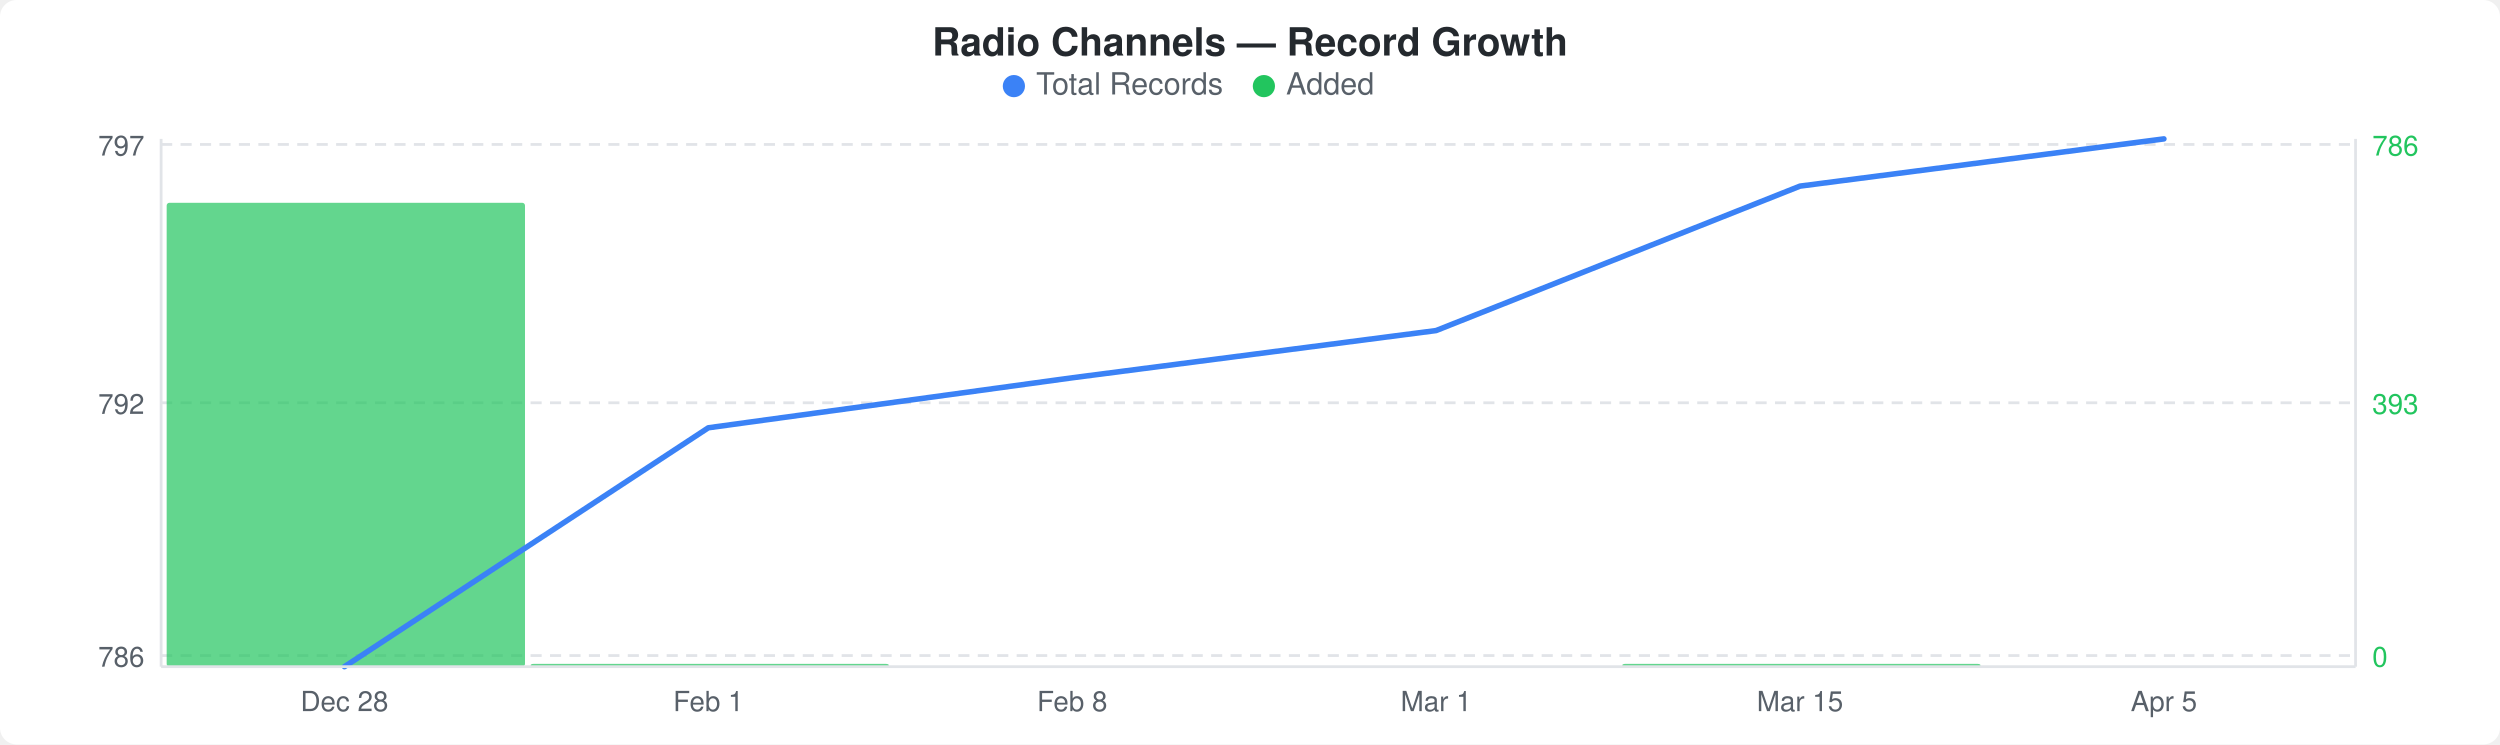
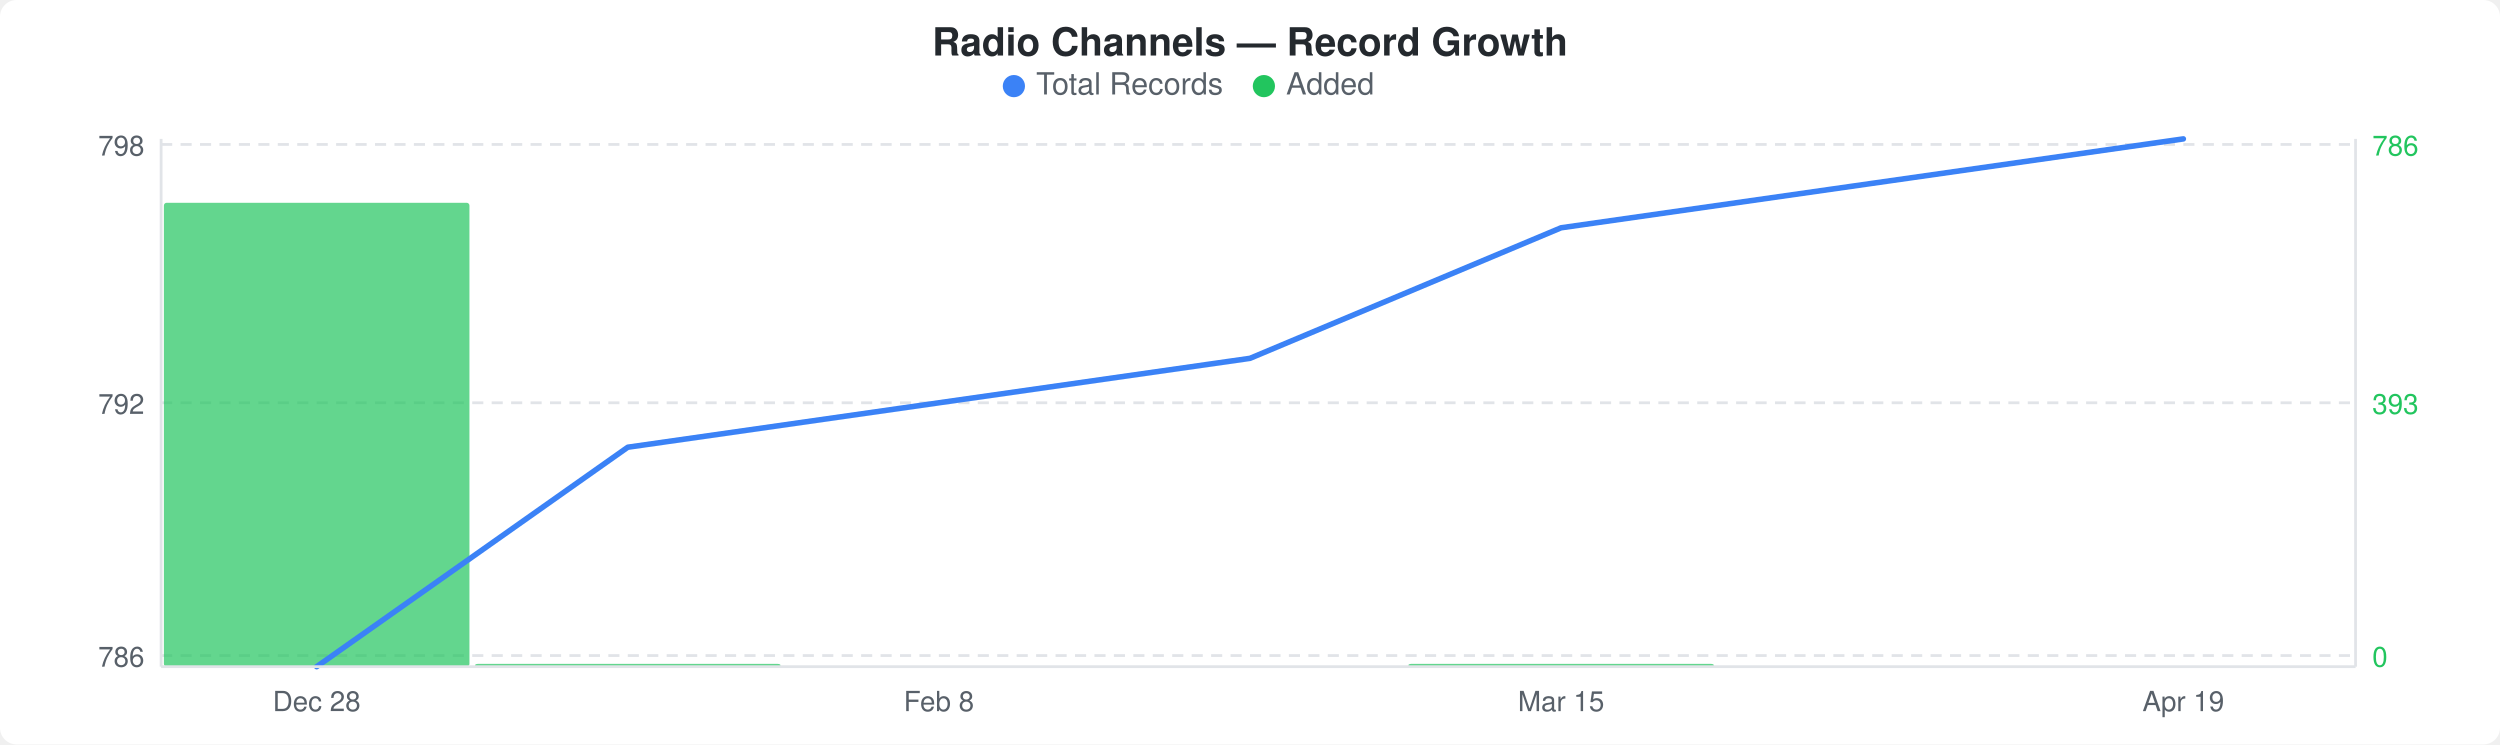
<svg xmlns="http://www.w3.org/2000/svg" width="900" height="268" viewBox="0 0 900 268">
  <rect width="900" height="268" fill="#ffffff" rx="6" ry="6" />
  <text x="450" y="20" text-anchor="middle" font-family="-apple-system, BlinkMacSystemFont, &quot;Segoe UI&quot;, Helvetica, Arial, sans-serif" font-size="14" font-weight="600" fill="#24292e">Radio Channels — Record Growth</text>
  <circle cx="365" cy="31" r="4" fill="#3b82f6" />
  <text x="373" y="34" font-family="-apple-system, BlinkMacSystemFont, &quot;Segoe UI&quot;, Helvetica, Arial, sans-serif" font-size="11" fill="#586069">Total Records</text>
  <circle cx="455" cy="31" r="4" fill="#22c55e" />
  <text x="463" y="34" font-family="-apple-system, BlinkMacSystemFont, &quot;Segoe UI&quot;, Helvetica, Arial, sans-serif" font-size="11" fill="#586069">Added</text>
  <line x1="58" y1="52" x2="848" y2="52" stroke="#e1e4e8" stroke-width="1" stroke-dasharray="4,3" />
  <line x1="58" y1="145" x2="848" y2="145" stroke="#e1e4e8" stroke-width="1" stroke-dasharray="4,3" />
  <line x1="58" y1="236" x2="848" y2="236" stroke="#e1e4e8" stroke-width="1" stroke-dasharray="4,3" />
-   <rect x="60" y="73" width="129" height="167" rx="1" fill="#22c55eb3" />
-   <rect x="191" y="239" width="129" height="1" rx="1" fill="#22c55eb3" />
-   <rect x="584" y="239" width="129" height="1" rx="1" fill="#22c55eb3" />
-   <polyline points="124,240 255,154 386,136 517,119 648,67 779,50" fill="none" stroke="#3b82f6" stroke-width="2" stroke-linejoin="round" stroke-linecap="round" />
-   <text x="52" y="56" text-anchor="end" font-family="-apple-system, BlinkMacSystemFont, &quot;Segoe UI&quot;, Helvetica, Arial, sans-serif" font-size="10" fill="#586069">797</text>
+   <rect x="59" y="73" width="110" height="167" rx="1" fill="#22c55eb3" />
+   <rect x="171" y="239" width="110" height="1" rx="1" fill="#22c55eb3" />
+   <rect x="507" y="239" width="110" height="1" rx="1" fill="#22c55eb3" />
+   <polyline points="114,240 226,161 338,145 450,129 562,82 674,66 786,50" fill="none" stroke="#3b82f6" stroke-width="2" stroke-linejoin="round" stroke-linecap="round" />
+   <text x="52" y="56" text-anchor="end" font-family="-apple-system, BlinkMacSystemFont, &quot;Segoe UI&quot;, Helvetica, Arial, sans-serif" font-size="10" fill="#586069">798</text>
  <text x="52" y="149" text-anchor="end" font-family="-apple-system, BlinkMacSystemFont, &quot;Segoe UI&quot;, Helvetica, Arial, sans-serif" font-size="10" fill="#586069">792</text>
  <text x="52" y="240" text-anchor="end" font-family="-apple-system, BlinkMacSystemFont, &quot;Segoe UI&quot;, Helvetica, Arial, sans-serif" font-size="10" fill="#586069">786</text>
  <text x="854" y="56" text-anchor="start" font-family="-apple-system, BlinkMacSystemFont, &quot;Segoe UI&quot;, Helvetica, Arial, sans-serif" font-size="10" fill="#22c55e">786</text>
  <text x="854" y="149" text-anchor="start" font-family="-apple-system, BlinkMacSystemFont, &quot;Segoe UI&quot;, Helvetica, Arial, sans-serif" font-size="10" fill="#22c55e">393</text>
  <text x="854" y="240" text-anchor="start" font-family="-apple-system, BlinkMacSystemFont, &quot;Segoe UI&quot;, Helvetica, Arial, sans-serif" font-size="10" fill="#22c55e">0</text>
  <line x1="58" y1="50" x2="58" y2="240" stroke="#e1e4e8" stroke-width="1" />
  <line x1="58" y1="240" x2="848" y2="240" stroke="#e1e4e8" stroke-width="1" />
  <line x1="848" y1="50" x2="848" y2="240" stroke="#e1e4e8" stroke-width="1" />
-   <text x="124" y="256" text-anchor="middle" font-family="-apple-system, BlinkMacSystemFont, &quot;Segoe UI&quot;, Helvetica, Arial, sans-serif" font-size="10" fill="#586069">Dec 28</text>
-   <text x="255" y="256" text-anchor="middle" font-family="-apple-system, BlinkMacSystemFont, &quot;Segoe UI&quot;, Helvetica, Arial, sans-serif" font-size="10" fill="#586069">Feb 1</text>
-   <text x="386" y="256" text-anchor="middle" font-family="-apple-system, BlinkMacSystemFont, &quot;Segoe UI&quot;, Helvetica, Arial, sans-serif" font-size="10" fill="#586069">Feb 8</text>
-   <text x="517" y="256" text-anchor="middle" font-family="-apple-system, BlinkMacSystemFont, &quot;Segoe UI&quot;, Helvetica, Arial, sans-serif" font-size="10" fill="#586069">Mar 1</text>
-   <text x="648" y="256" text-anchor="middle" font-family="-apple-system, BlinkMacSystemFont, &quot;Segoe UI&quot;, Helvetica, Arial, sans-serif" font-size="10" fill="#586069">Mar 15</text>
-   <text x="779" y="256" text-anchor="middle" font-family="-apple-system, BlinkMacSystemFont, &quot;Segoe UI&quot;, Helvetica, Arial, sans-serif" font-size="10" fill="#586069">Apr 5</text>
+   <text x="114" y="256" text-anchor="middle" font-family="-apple-system, BlinkMacSystemFont, &quot;Segoe UI&quot;, Helvetica, Arial, sans-serif" font-size="10" fill="#586069">Dec 28</text>
+   <text x="338" y="256" text-anchor="middle" font-family="-apple-system, BlinkMacSystemFont, &quot;Segoe UI&quot;, Helvetica, Arial, sans-serif" font-size="10" fill="#586069">Feb 8</text>
+   <text x="562" y="256" text-anchor="middle" font-family="-apple-system, BlinkMacSystemFont, &quot;Segoe UI&quot;, Helvetica, Arial, sans-serif" font-size="10" fill="#586069">Mar 15</text>
+   <text x="786" y="256" text-anchor="middle" font-family="-apple-system, BlinkMacSystemFont, &quot;Segoe UI&quot;, Helvetica, Arial, sans-serif" font-size="10" fill="#586069">Apr 19</text>
</svg>
